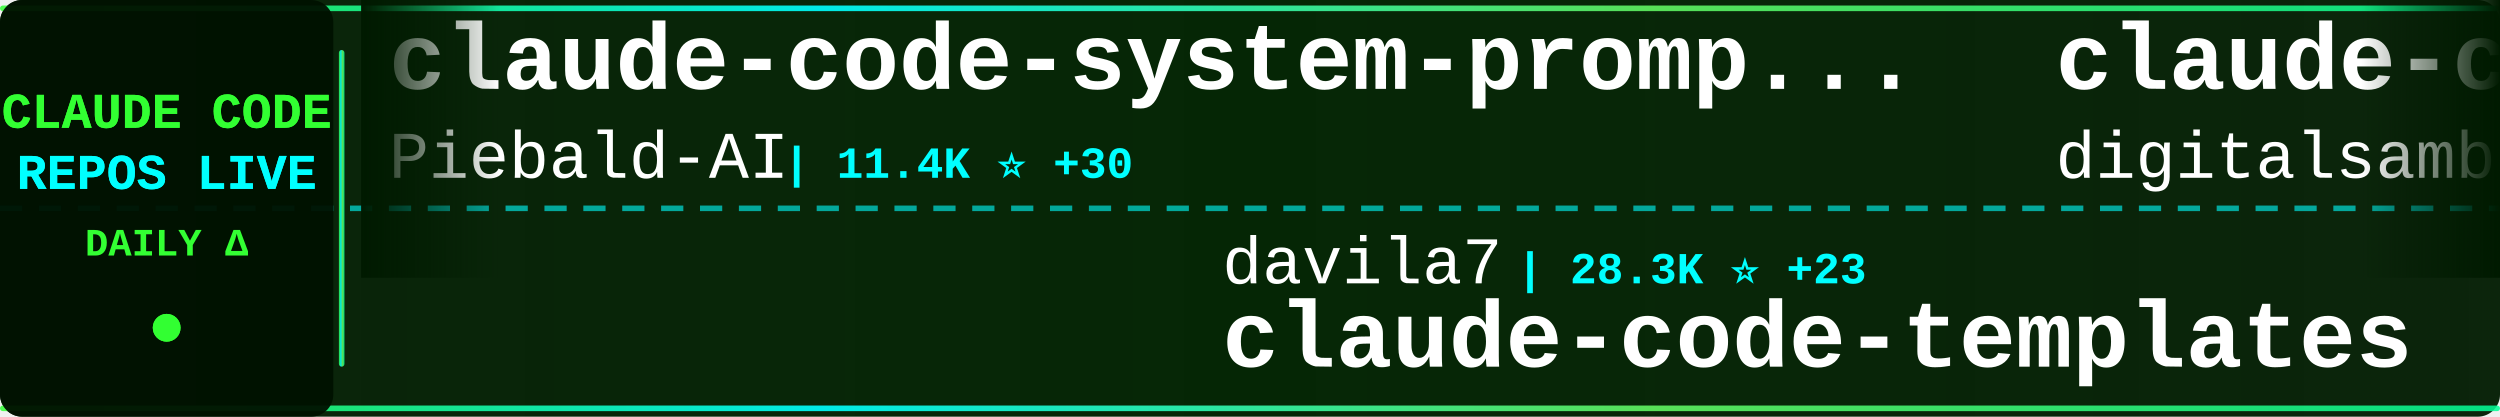
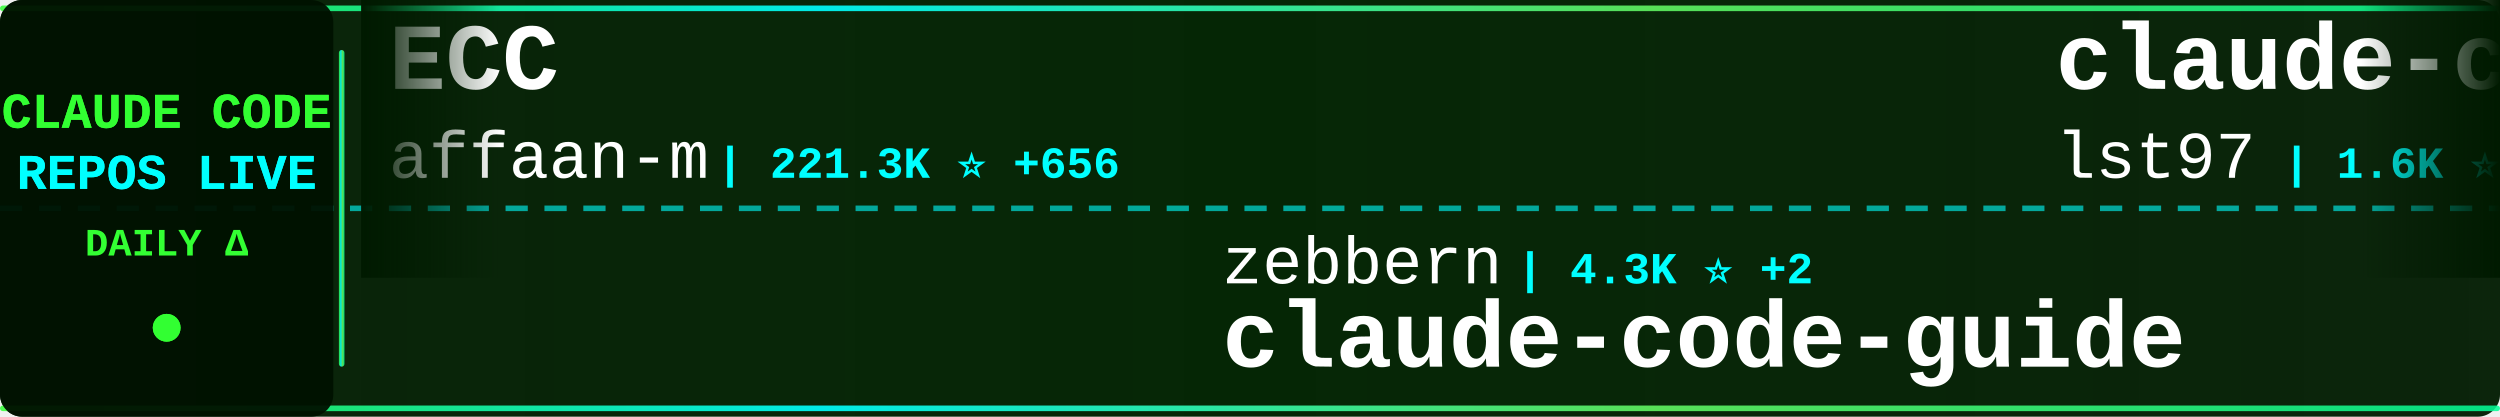
<svg xmlns="http://www.w3.org/2000/svg" width="900" height="150">
  <defs>
    <linearGradient id="tickerBg" x1="0%" y1="0%" x2="100%" y2="0%">
      <stop offset="0%" style="stop-color:#001a00;stop-opacity:0.95" />
      <stop offset="50%" style="stop-color:#002200;stop-opacity:0.98" />
      <stop offset="100%" style="stop-color:#001a00;stop-opacity:0.95" />
    </linearGradient>
    <linearGradient id="borderGrad" x1="0%" y1="0%" x2="100%" y2="0%">
      <stop offset="0%" style="stop-color:#33ff33;stop-opacity:0.85">
        <animate attributeName="stop-opacity" values="0.85;1;0.85" dur="2s" repeatCount="indefinite" />
      </stop>
      <stop offset="33%" style="stop-color:#00ffff;stop-opacity:0.9">
        <animate attributeName="stop-opacity" values="0.9;1;0.9" dur="2.2s" repeatCount="indefinite" />
      </stop>
      <stop offset="66%" style="stop-color:#66ff66;stop-opacity:0.85">
        <animate attributeName="stop-opacity" values="0.85;1;0.85" dur="1.8s" repeatCount="indefinite" />
      </stop>
      <stop offset="100%" style="stop-color:#00ff99;stop-opacity:0.85">
        <animate attributeName="stop-opacity" values="0.85;1;0.85" dur="2s" repeatCount="indefinite" />
      </stop>
    </linearGradient>
    <filter id="textGlow">
      <feGaussianBlur stdDeviation="0.1" result="coloredBlur" />
      <feMerge>
        <feMergeNode in="coloredBlur" />
        <feMergeNode in="SourceGraphic" />
      </feMerge>
    </filter>
    <filter id="metricGlow">
      <feGaussianBlur stdDeviation="0.2" result="coloredBlur" />
      <feMerge>
        <feMergeNode in="coloredBlur" />
        <feMergeNode in="SourceGraphic" />
      </feMerge>
    </filter>
    <linearGradient id="leftFade" x1="0%" y1="0%" x2="100%" y2="0%">
      <stop offset="0%" style="stop-color:#001a00;stop-opacity:1" />
      <stop offset="100%" style="stop-color:#001a00;stop-opacity:0" />
    </linearGradient>
    <linearGradient id="rightFade" x1="0%" y1="0%" x2="100%" y2="0%">
      <stop offset="0%" style="stop-color:#001a00;stop-opacity:0" />
      <stop offset="100%" style="stop-color:#001a00;stop-opacity:1" />
    </linearGradient>
  </defs>
  <rect width="900" height="150" fill="url(#tickerBg)" rx="8" />
  <rect x="0" y="2" width="900" height="2" fill="url(#borderGrad)" rx="1" />
  <rect x="0" y="146" width="900" height="2" fill="url(#borderGrad)" rx="1" />
  <line x1="0" y1="75" x2="900" y2="75" stroke="#00ffff" stroke-width="2" stroke-dasharray="8 6" opacity="0.6" />
  <rect x="0" y="0" width="120" height="150" fill="#001100" opacity="0.95" rx="8" />
  <text x="60" y="46" font-family="'Courier New', monospace" font-size="18" font-weight="bold" fill="#33ff33" text-anchor="middle" filter="url(#textGlow)">
    CLAUDE CODE
  </text>
  <text x="60" y="68" font-family="'Courier New', monospace" font-size="18" font-weight="bold" fill="#00ffff" text-anchor="middle" filter="url(#textGlow)">
    REPOS LIVE
  </text>
  <text x="60" y="92" font-family="'Courier New', monospace" font-size="14" font-weight="bold" fill="#33ff33" text-anchor="middle">
    DAILY Δ
  </text>
  <circle cx="60" cy="118" r="5" fill="#33ff33" filter="url(#metricGlow)">
    <animate attributeName="r" values="4;6;4" dur="1.5s" repeatCount="indefinite" />
    <animate attributeName="opacity" values="0.6;1;0.6" dur="1.5s" repeatCount="indefinite" />
  </circle>
  <rect x="122" y="18" width="2" height="114" fill="url(#borderGrad)" rx="1" />
  <clipPath id="tickerClip">
    <rect x="130" y="0" width="770" height="150" />
  </clipPath>
  <g clip-path="url(#tickerClip)">
    <g id="tickerItems">
      <animateTransform attributeName="transform" attributeType="XML" type="translate" from="0 0" to="-3000 0" dur="54s" repeatCount="indefinite" />
      <g transform="translate(0, 0)">
-         <text x="140" y="32" font-family="'Courier New', monospace" font-size="34" font-weight="bold" fill="#ffffff">claude-code-system-promp...</text>
-         <text x="140" y="64" font-family="'Courier New', monospace" font-size="24" font-weight="normal" fill="#ffffff" opacity="1.0">Piebald-AI</text>
-         <text x="282" y="64" font-family="'Courier New', monospace" font-size="16" font-weight="bold" fill="#00ffff"> | 11.4K ⭐ +30</text>
+         <text x="140" y="32" font-family="'Courier New', monospace" font-size="34" font-weight="bold" fill="#ffffff">ECC</text>
+         <text x="140" y="64" font-family="'Courier New', monospace" font-size="24" font-weight="normal" fill="#ffffff" opacity="1.0">affaan-m</text>
+         <text x="258" y="64" font-family="'Courier New', monospace" font-size="16" font-weight="bold" fill="#00ffff"> | 221.3K ⭐ +656</text>
      </g>
      <g transform="translate(300, 0)">
-         <text x="140" y="102" font-family="'Courier New', monospace" font-size="24" font-weight="normal" fill="#ffffff" opacity="1.0">davila7</text>
-         <text x="246" y="102" font-family="'Courier New', monospace" font-size="16" font-weight="bold" fill="#00ffff"> | 28.3K ⭐ +23</text>
-         <text x="140" y="132" font-family="'Courier New', monospace" font-size="34" font-weight="bold" fill="#ffffff">claude-code-templates</text>
+         <text x="140" y="102" font-family="'Courier New', monospace" font-size="24" font-weight="normal" fill="#ffffff" opacity="1.0">zebbern</text>
+         <text x="246" y="102" font-family="'Courier New', monospace" font-size="16" font-weight="bold" fill="#00ffff"> | 4.3K ⭐ +2</text>
+         <text x="140" y="132" font-family="'Courier New', monospace" font-size="34" font-weight="bold" fill="#ffffff">claude-code-guide</text>
      </g>
      <g transform="translate(600, 0)">
-         <text x="140" y="32" font-family="'Courier New', monospace" font-size="34" font-weight="bold" fill="#ffffff">claude-code-video-toolki...</text>
-         <text x="140" y="64" font-family="'Courier New', monospace" font-size="24" font-weight="normal" fill="#ffffff" opacity="1.0">digitalsamba</text>
-         <text x="306" y="64" font-family="'Courier New', monospace" font-size="16" font-weight="bold" fill="#00ffff"> | 1.6K ⭐ +8</text>
+         <text x="140" y="32" font-family="'Courier New', monospace" font-size="34" font-weight="bold" fill="#ffffff">claude-code-sub-agents</text>
+         <text x="140" y="64" font-family="'Courier New', monospace" font-size="24" font-weight="normal" fill="#ffffff" opacity="1.0">lst97</text>
+         <text x="222" y="64" font-family="'Courier New', monospace" font-size="16" font-weight="bold" fill="#00ffff"> | 1.6K ⭐ +1</text>
      </g>
      <g transform="translate(900, 0)">
-         <text x="140" y="102" font-family="'Courier New', monospace" font-size="24" font-weight="normal" fill="#ffffff" opacity="1.0">OneRedOak</text>
-         <text x="270" y="102" font-family="'Courier New', monospace" font-size="16" font-weight="bold" fill="#00ffff"> | 3.8K ⭐ +2</text>
-         <text x="140" y="132" font-family="'Courier New', monospace" font-size="34" font-weight="bold" fill="#ffffff">claude-code-workflows</text>
+         <text x="140" y="102" font-family="'Courier New', monospace" font-size="24" font-weight="normal" fill="#ffffff" opacity="1.0">multica-ai</text>
+         <text x="282" y="102" font-family="'Courier New', monospace" font-size="16" font-weight="bold" fill="#00ffff"> | 181.7K ⭐ +577</text>
+         <text x="140" y="132" font-family="'Courier New', monospace" font-size="34" font-weight="bold" fill="#ffffff">andrej-karpathy-skills</text>
      </g>
      <g transform="translate(1200, 0)">
-         <text x="140" y="32" font-family="'Courier New', monospace" font-size="34" font-weight="bold" fill="#ffffff">claude-code-prompts</text>
-         <text x="140" y="64" font-family="'Courier New', monospace" font-size="24" font-weight="normal" fill="#ffffff" opacity="1.0">repowise-dev</text>
-         <text x="306" y="64" font-family="'Courier New', monospace" font-size="16" font-weight="bold" fill="#00ffff"> | 1.1K ⭐ +2</text>
+         <text x="140" y="32" font-family="'Courier New', monospace" font-size="34" font-weight="bold" fill="#ffffff">claude_code_src</text>
+         <text x="140" y="64" font-family="'Courier New', monospace" font-size="24" font-weight="normal" fill="#ffffff" opacity="1.0">ponponon</text>
+         <text x="258" y="64" font-family="'Courier New', monospace" font-size="16" font-weight="bold" fill="#00ffff"> | 2.3K ⭐ +1</text>
      </g>
      <g transform="translate(1500, 0)">
-         <text x="140" y="102" font-family="'Courier New', monospace" font-size="24" font-weight="normal" fill="#ffffff" opacity="1.0">ponponon</text>
-         <text x="258" y="102" font-family="'Courier New', monospace" font-size="16" font-weight="bold" fill="#00ffff"> | 2.3K ⭐ +1</text>
-         <text x="140" y="132" font-family="'Courier New', monospace" font-size="34" font-weight="bold" fill="#ffffff">claude_code_src</text>
+         <text x="140" y="102" font-family="'Courier New', monospace" font-size="24" font-weight="normal" fill="#ffffff" opacity="1.0">https-deeplearning-ai</text>
+         <text x="414" y="102" font-family="'Courier New', monospace" font-size="16" font-weight="bold" fill="#00ffff"> | 534 ⭐ +1</text>
+         <text x="140" y="132" font-family="'Courier New', monospace" font-size="34" font-weight="bold" fill="#ffffff">sc-claude-code-files</text>
      </g>
      <g transform="translate(1800, 0)">
-         <text x="140" y="32" font-family="'Courier New', monospace" font-size="34" font-weight="bold" fill="#ffffff">claude-code-sourcemap</text>
-         <text x="140" y="64" font-family="'Courier New', monospace" font-size="24" font-weight="normal" fill="#ffffff" opacity="1.0">Hyper66666</text>
-         <text x="282" y="64" font-family="'Courier New', monospace" font-size="16" font-weight="bold" fill="#00ffff"> | 216 ⭐</text>
+         <text x="140" y="32" font-family="'Courier New', monospace" font-size="34" font-weight="bold" fill="#ffffff">claude-code-webui</text>
+         <text x="140" y="64" font-family="'Courier New', monospace" font-size="24" font-weight="normal" fill="#ffffff" opacity="1.0">sugyan</text>
+         <text x="234" y="64" font-family="'Courier New', monospace" font-size="16" font-weight="bold" fill="#00ffff"> | 1.1K ⭐ +2</text>
      </g>
      <g transform="translate(2100, 0)">
-         <text x="140" y="102" font-family="'Courier New', monospace" font-size="24" font-weight="normal" fill="#ffffff" opacity="1.0">centminmod</text>
-         <text x="282" y="102" font-family="'Courier New', monospace" font-size="16" font-weight="bold" fill="#00ffff"> | 2.4K ⭐ +2</text>
-         <text x="140" y="132" font-family="'Courier New', monospace" font-size="34" font-weight="bold" fill="#ffffff">my-claude-code-setup</text>
+         <text x="140" y="102" font-family="'Courier New', monospace" font-size="24" font-weight="normal" fill="#ffffff" opacity="1.0">Piebald-AI</text>
+         <text x="282" y="102" font-family="'Courier New', monospace" font-size="16" font-weight="bold" fill="#00ffff"> | 11.4K ⭐ +31</text>
+         <text x="140" y="132" font-family="'Courier New', monospace" font-size="34" font-weight="bold" fill="#ffffff">claude-code-system-promp...</text>
      </g>
      <g transform="translate(2400, 0)">
-         <text x="140" y="32" font-family="'Courier New', monospace" font-size="34" font-weight="bold" fill="#ffffff">collection-claude-code-s...</text>
-         <text x="140" y="64" font-family="'Courier New', monospace" font-size="24" font-weight="normal" fill="#ffffff" opacity="1.0">chauncygu</text>
-         <text x="270" y="64" font-family="'Courier New', monospace" font-size="16" font-weight="bold" fill="#00ffff"> | 2.7K ⭐ +4</text>
+         <text x="140" y="32" font-family="'Courier New', monospace" font-size="34" font-weight="bold" fill="#ffffff">claude-code-action</text>
+         <text x="140" y="64" font-family="'Courier New', monospace" font-size="24" font-weight="normal" fill="#ffffff" opacity="1.0">anthropics</text>
+         <text x="282" y="64" font-family="'Courier New', monospace" font-size="16" font-weight="bold" fill="#00ffff"> | 8.1K ⭐ +10</text>
      </g>
      <g transform="translate(2700, 0)">
-         <text x="140" y="102" font-family="'Courier New', monospace" font-size="24" font-weight="normal" fill="#ffffff" opacity="1.0">1rgs</text>
-         <text x="210" y="102" font-family="'Courier New', monospace" font-size="16" font-weight="bold" fill="#00ffff"> | 3.7K ⭐ +3</text>
-         <text x="140" y="132" font-family="'Courier New', monospace" font-size="34" font-weight="bold" fill="#ffffff">claude-code-proxy</text>
+         <text x="140" y="102" font-family="'Courier New', monospace" font-size="24" font-weight="normal" fill="#ffffff" opacity="1.0">777genius</text>
+         <text x="270" y="102" font-family="'Courier New', monospace" font-size="16" font-weight="bold" fill="#00ffff"> | 915 ⭐</text>
+         <text x="140" y="132" font-family="'Courier New', monospace" font-size="34" font-weight="bold" fill="#ffffff">claude-code-source-code</text>
      </g>
      <g transform="translate(3000, 0)">
-         <text x="140" y="32" font-family="'Courier New', monospace" font-size="34" font-weight="bold" fill="#ffffff">claude-code-system-promp...</text>
-         <text x="140" y="64" font-family="'Courier New', monospace" font-size="24" font-weight="normal" fill="#ffffff" opacity="1.0">Piebald-AI</text>
-         <text x="282" y="64" font-family="'Courier New', monospace" font-size="16" font-weight="bold" fill="#00ffff"> | 11.4K ⭐ +30</text>
+         <text x="140" y="32" font-family="'Courier New', monospace" font-size="34" font-weight="bold" fill="#ffffff">ECC</text>
+         <text x="140" y="64" font-family="'Courier New', monospace" font-size="24" font-weight="normal" fill="#ffffff" opacity="1.0">affaan-m</text>
+         <text x="258" y="64" font-family="'Courier New', monospace" font-size="16" font-weight="bold" fill="#00ffff"> | 221.3K ⭐ +656</text>
      </g>
      <g transform="translate(3300, 0)">
-         <text x="140" y="102" font-family="'Courier New', monospace" font-size="24" font-weight="normal" fill="#ffffff" opacity="1.0">davila7</text>
-         <text x="246" y="102" font-family="'Courier New', monospace" font-size="16" font-weight="bold" fill="#00ffff"> | 28.3K ⭐ +23</text>
-         <text x="140" y="132" font-family="'Courier New', monospace" font-size="34" font-weight="bold" fill="#ffffff">claude-code-templates</text>
+         <text x="140" y="102" font-family="'Courier New', monospace" font-size="24" font-weight="normal" fill="#ffffff" opacity="1.0">zebbern</text>
+         <text x="246" y="102" font-family="'Courier New', monospace" font-size="16" font-weight="bold" fill="#00ffff"> | 4.3K ⭐ +2</text>
+         <text x="140" y="132" font-family="'Courier New', monospace" font-size="34" font-weight="bold" fill="#ffffff">claude-code-guide</text>
      </g>
      <g transform="translate(3600, 0)">
-         <text x="140" y="32" font-family="'Courier New', monospace" font-size="34" font-weight="bold" fill="#ffffff">claude-code-video-toolki...</text>
-         <text x="140" y="64" font-family="'Courier New', monospace" font-size="24" font-weight="normal" fill="#ffffff" opacity="1.0">digitalsamba</text>
-         <text x="306" y="64" font-family="'Courier New', monospace" font-size="16" font-weight="bold" fill="#00ffff"> | 1.6K ⭐ +8</text>
+         <text x="140" y="32" font-family="'Courier New', monospace" font-size="34" font-weight="bold" fill="#ffffff">claude-code-sub-agents</text>
+         <text x="140" y="64" font-family="'Courier New', monospace" font-size="24" font-weight="normal" fill="#ffffff" opacity="1.0">lst97</text>
+         <text x="222" y="64" font-family="'Courier New', monospace" font-size="16" font-weight="bold" fill="#00ffff"> | 1.6K ⭐ +1</text>
      </g>
      <g transform="translate(3900, 0)">
-         <text x="140" y="102" font-family="'Courier New', monospace" font-size="24" font-weight="normal" fill="#ffffff" opacity="1.0">OneRedOak</text>
-         <text x="270" y="102" font-family="'Courier New', monospace" font-size="16" font-weight="bold" fill="#00ffff"> | 3.8K ⭐ +2</text>
-         <text x="140" y="132" font-family="'Courier New', monospace" font-size="34" font-weight="bold" fill="#ffffff">claude-code-workflows</text>
+         <text x="140" y="102" font-family="'Courier New', monospace" font-size="24" font-weight="normal" fill="#ffffff" opacity="1.0">multica-ai</text>
+         <text x="282" y="102" font-family="'Courier New', monospace" font-size="16" font-weight="bold" fill="#00ffff"> | 181.7K ⭐ +577</text>
+         <text x="140" y="132" font-family="'Courier New', monospace" font-size="34" font-weight="bold" fill="#ffffff">andrej-karpathy-skills</text>
      </g>
    </g>
  </g>
  <rect x="130" y="0" width="50" height="100" fill="url(#leftFade)" />
  <rect x="850" y="0" width="50" height="100" fill="url(#rightFade)" />
</svg>
